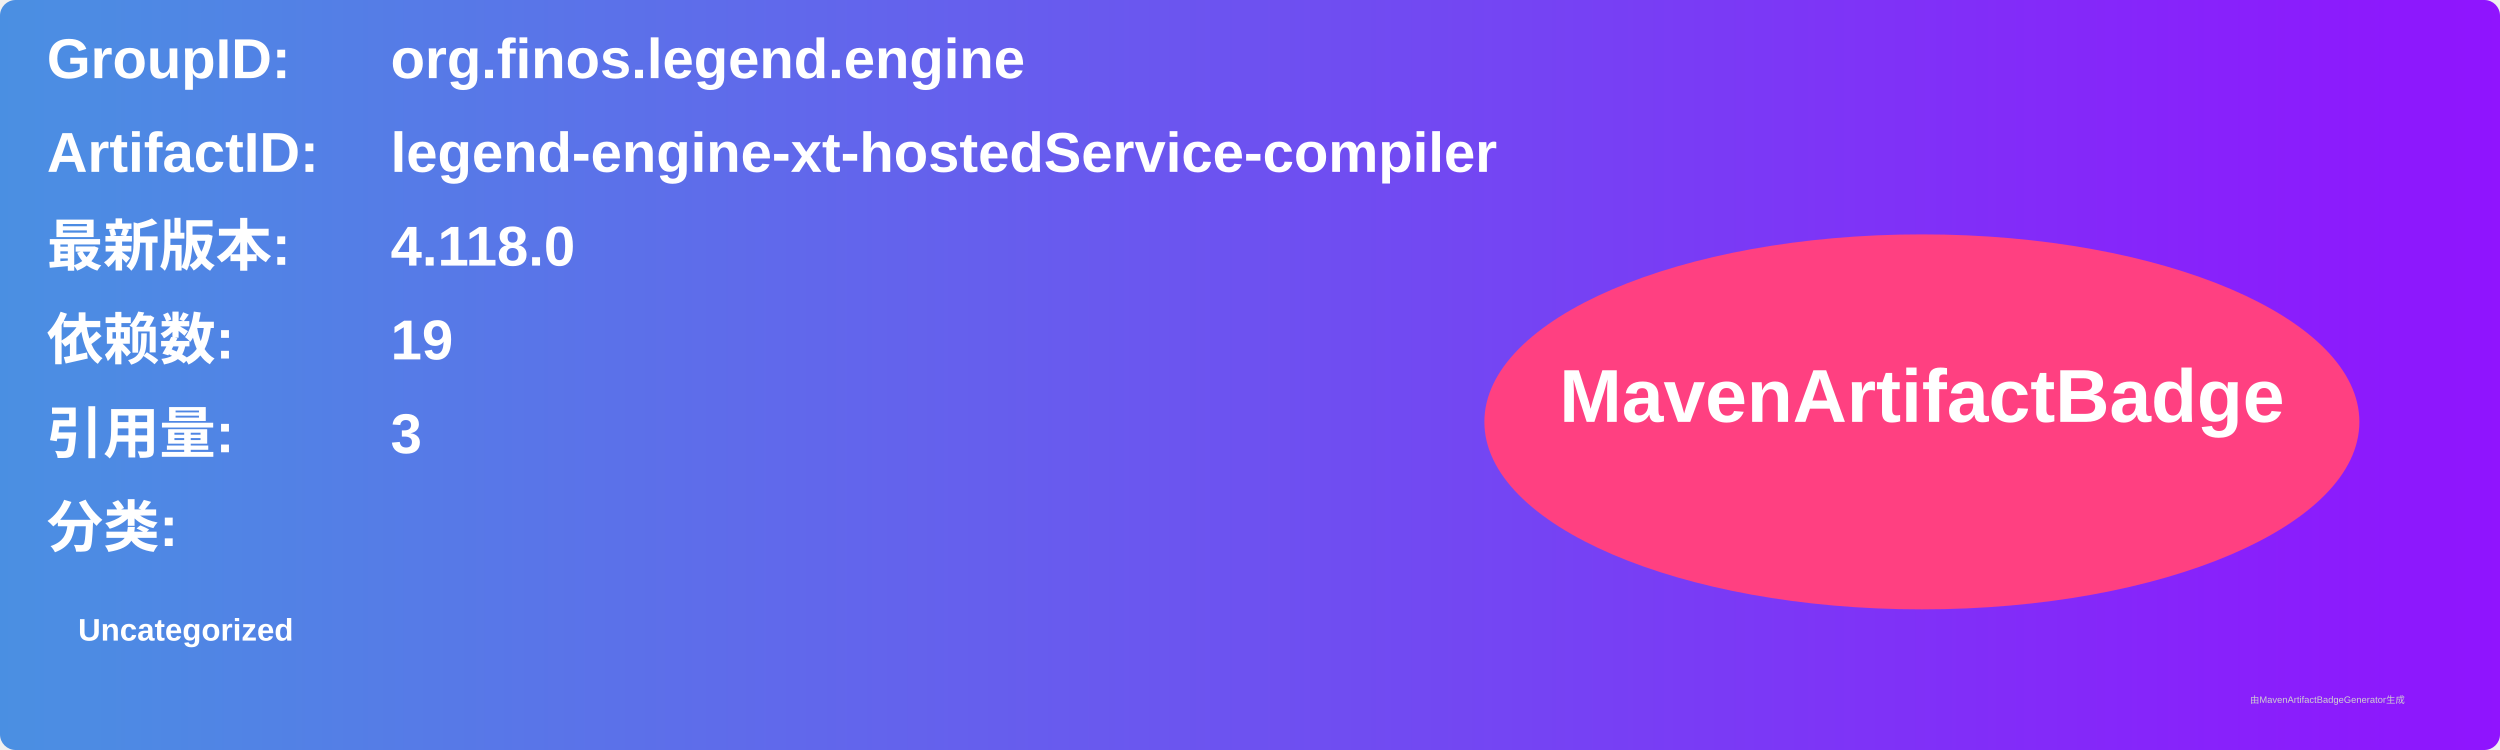
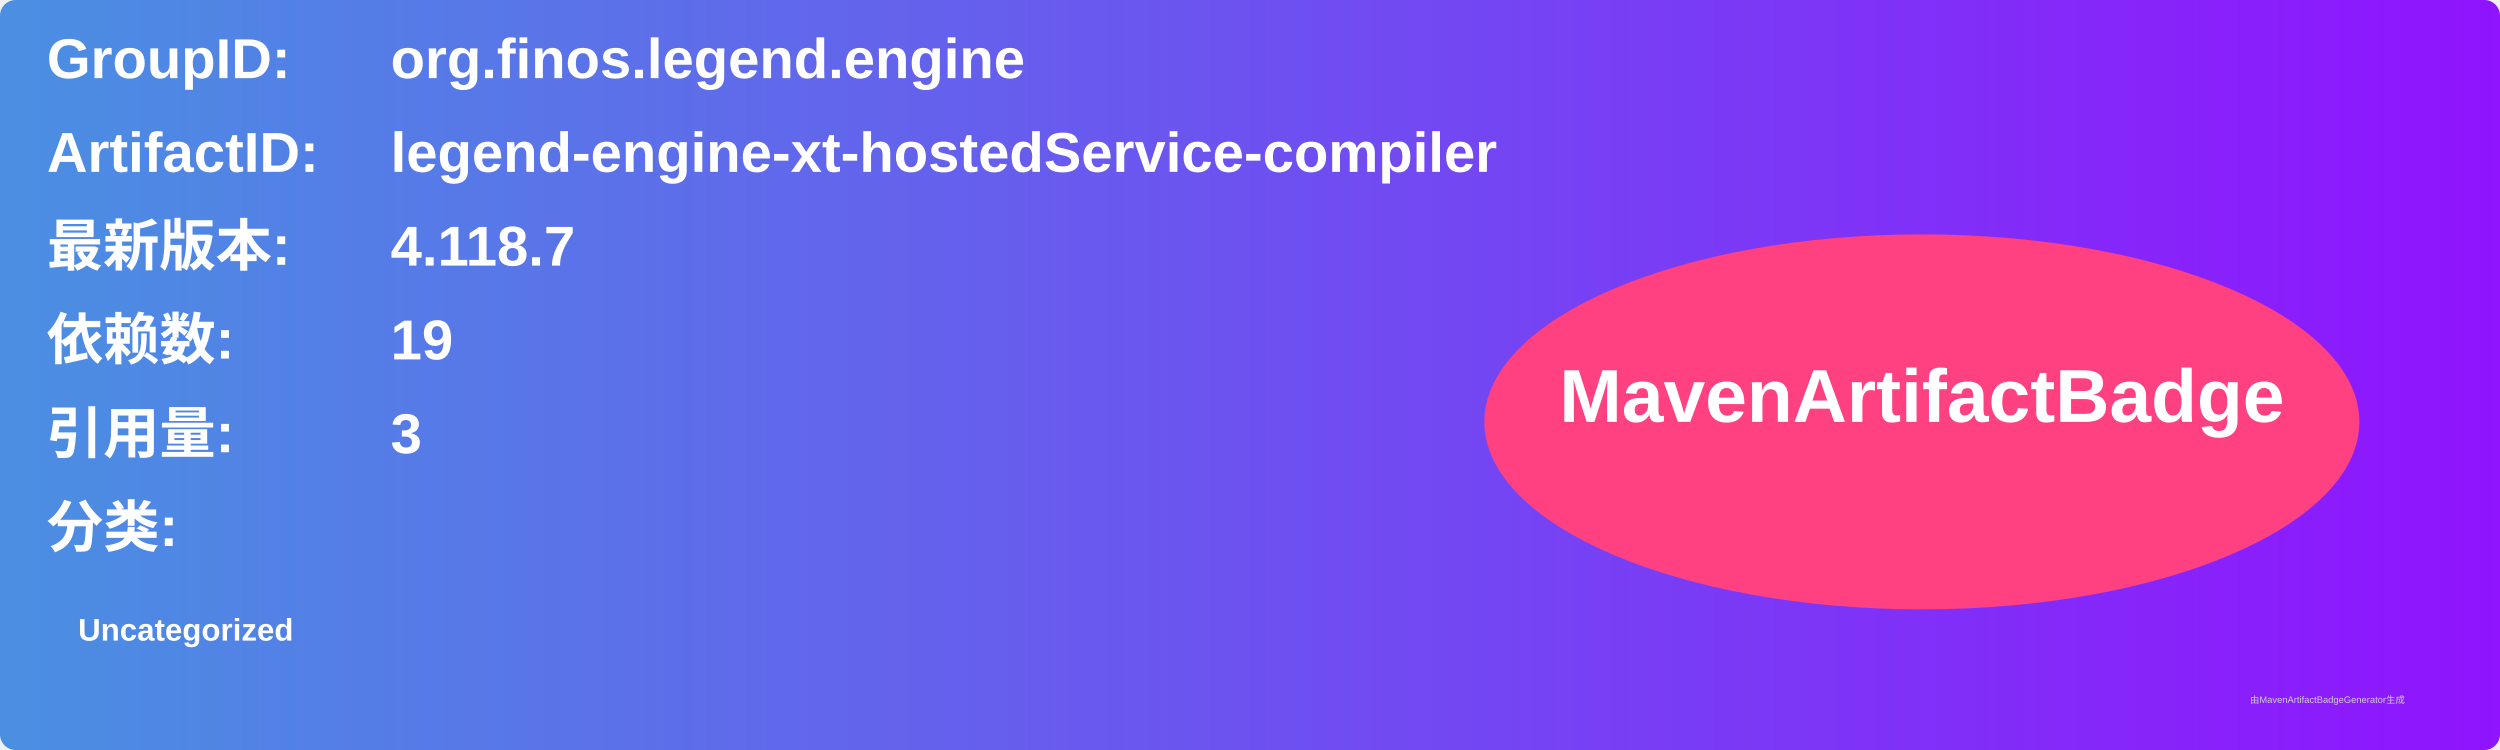
<svg xmlns="http://www.w3.org/2000/svg" width="800" height="240" viewBox="0 0 800 240">
  <linearGradient id="grad" x1="0%" y1="0%" x2="100%" y2="0%">
    <stop offset="0%" stop-color="#4a90e2" />
    <stop offset="100%" stop-color="#9013fe" />
  </linearGradient>
  <rect width="100%" height="100%" rx="5" ry="5" fill="url(#grad)" />
  <g transform="translate(15, 15)">
    <text x="0" y="10" font-family="Arial" font-size="18" fill="white" font-weight="bold" width="260">GroupID:</text>
    <text x="110" y="10" font-family="Arial" font-size="18" fill="white" font-weight="bold" width="460">org.finos.legend.engine</text>
    <text x="0" y="40" font-family="Arial" font-size="18" fill="white" font-weight="bold" width="260">ArtifactID:</text>
    <text x="110" y="40" font-family="Arial" font-size="18" fill="white" font-weight="bold" width="460">legend-engine-xt-hostedService-compiler</text>
    <text x="0" y="70" font-family="Arial" font-size="18" fill="white" font-weight="bold">最新版本:</text>
    <text x="110" y="70" font-family="Arial" font-size="18" fill="white" font-weight="bold">
-       <tspan font-weight="bold">4.118.0</tspan>
+       <tspan font-weight="bold">4.118.7</tspan>
    </text>
    <text x="0" y="100" font-family="Arial" font-size="18" fill="white" font-weight="bold">依赖数: </text>
    <text x="110" y="100" font-family="Arial" font-size="18" fill="white">
      <tspan font-weight="bold">19</tspan>
    </text>
    <text x="0" y="130" font-family="Arial" font-size="18" fill="white" font-weight="bold">引用量: </text>
    <text x="110" y="130" font-family="Arial" font-size="18" fill="white">
      <tspan font-weight="bold">3</tspan>
    </text>
    <text x="0" y="160" font-family="Arial" font-size="18" fill="white" font-weight="bold">分类:</text>
    <text x="10" y="190" font-family="Arial" font-size="10" fill="white">
      <tspan font-weight="bold">Uncategorized</tspan>
    </text>
    <ellipse cx="600" cy="120" rx="140" ry="60" fill="#ff4081" />
    <text x="600" y="120" text-anchor="middle" font-family="Arial" font-size="24" fill="white" font-weight="bold">MavenArtifactBadge</text>
  </g>
  <text x="720" y="225" font-family="Arial" font-size="3" fill="#d0d0d0">由MavenArtifactBadgeGenerator生成</text>
</svg>
